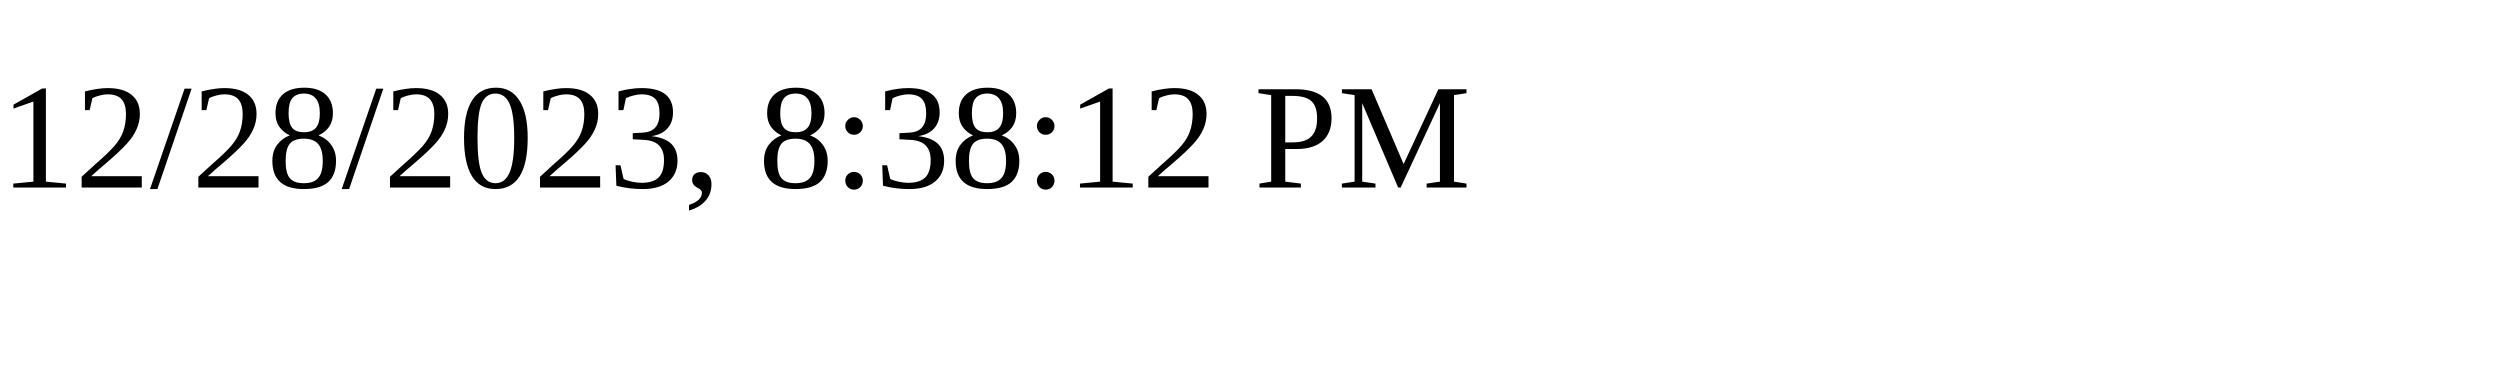
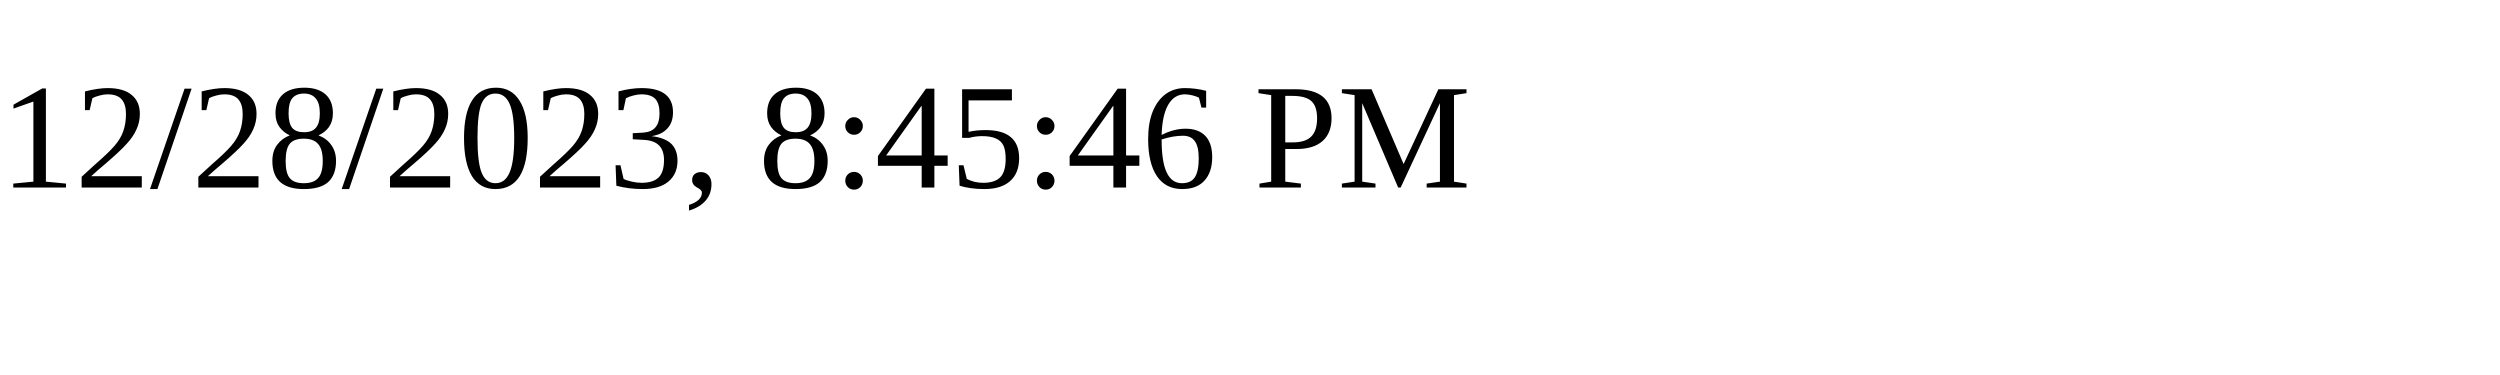
<svg xmlns="http://www.w3.org/2000/svg" height="30" width="200">
-   <text x="0" y="15">12/28/2023, 8:38:12 PM</text>
+   <text x="0" y="15">12/28/2023, 8:45:46 PM</text>
</svg>
